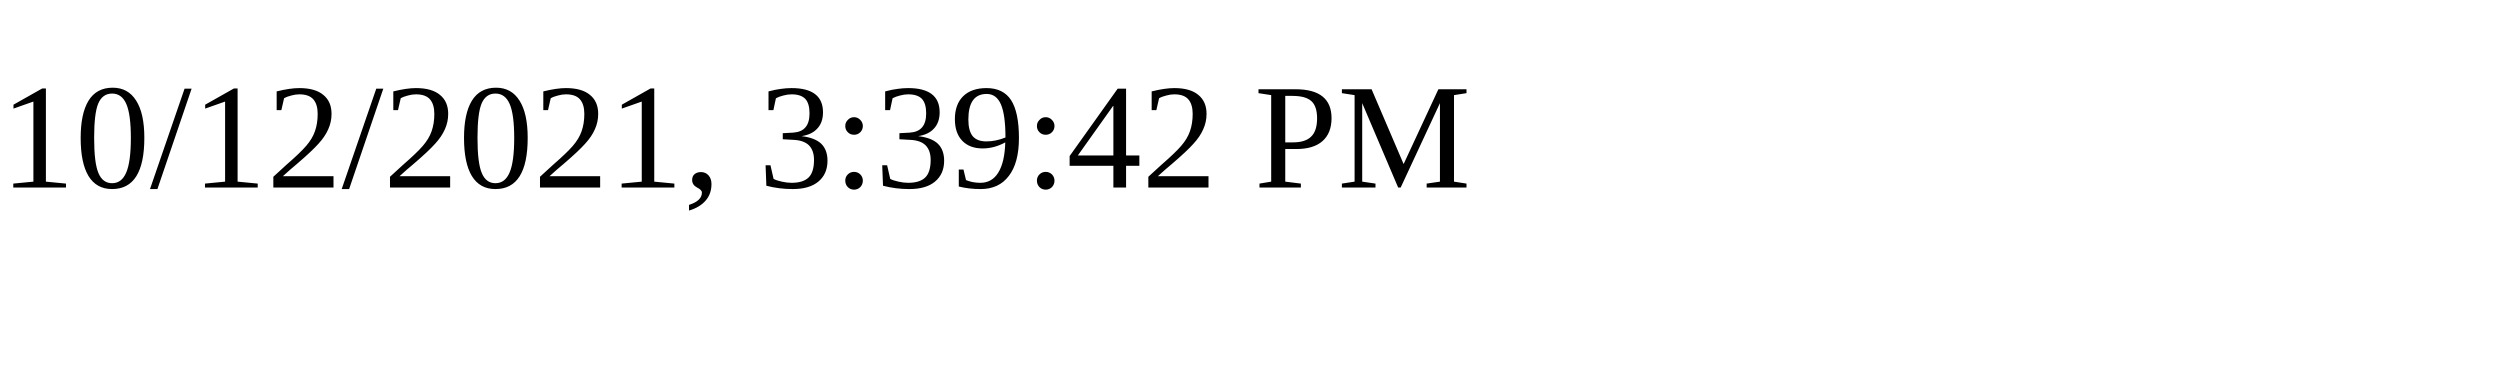
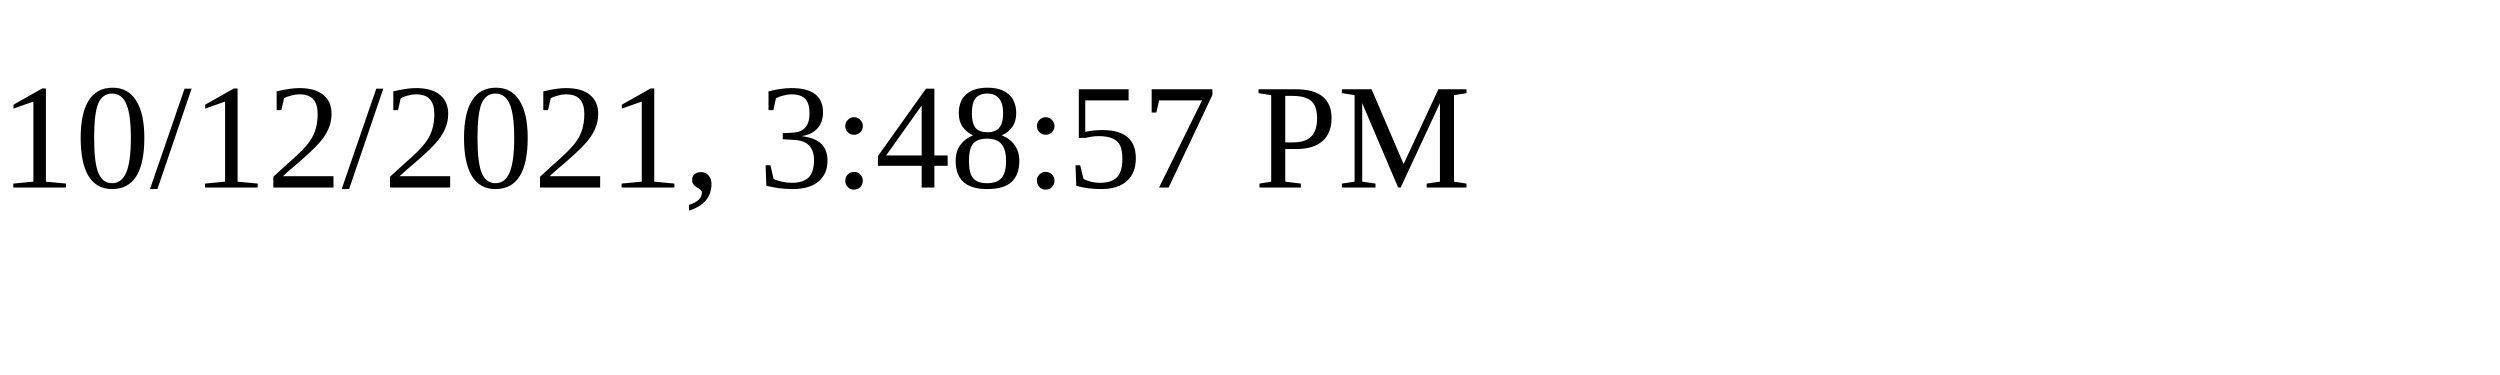
<svg xmlns="http://www.w3.org/2000/svg" height="30" width="200">
-   <text x="0" y="15">10/12/2021, 3:39:42 PM</text>
+   <text x="0" y="15">10/12/2021, 3:48:57 PM</text>
</svg>
